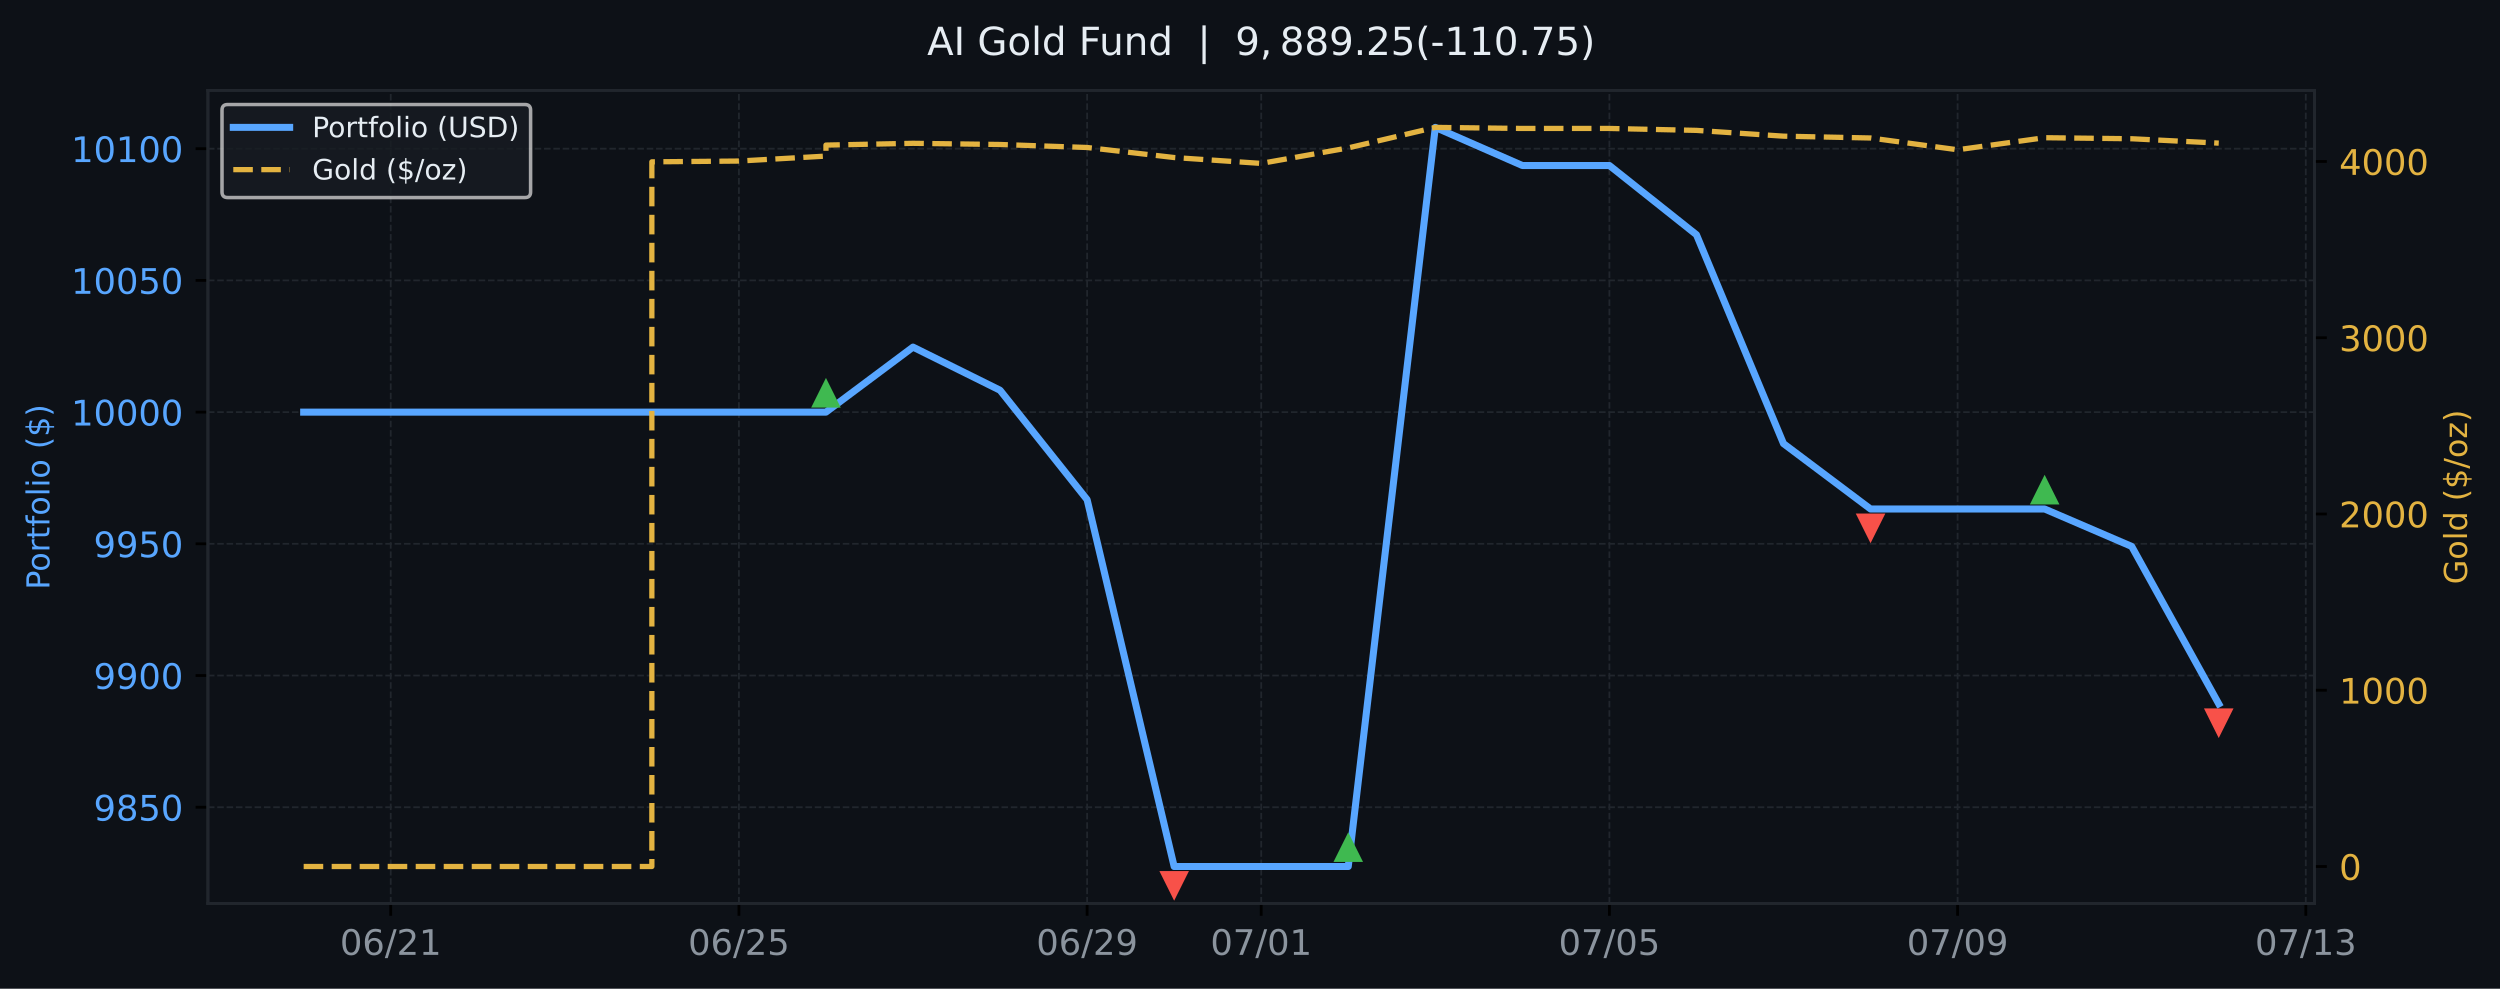
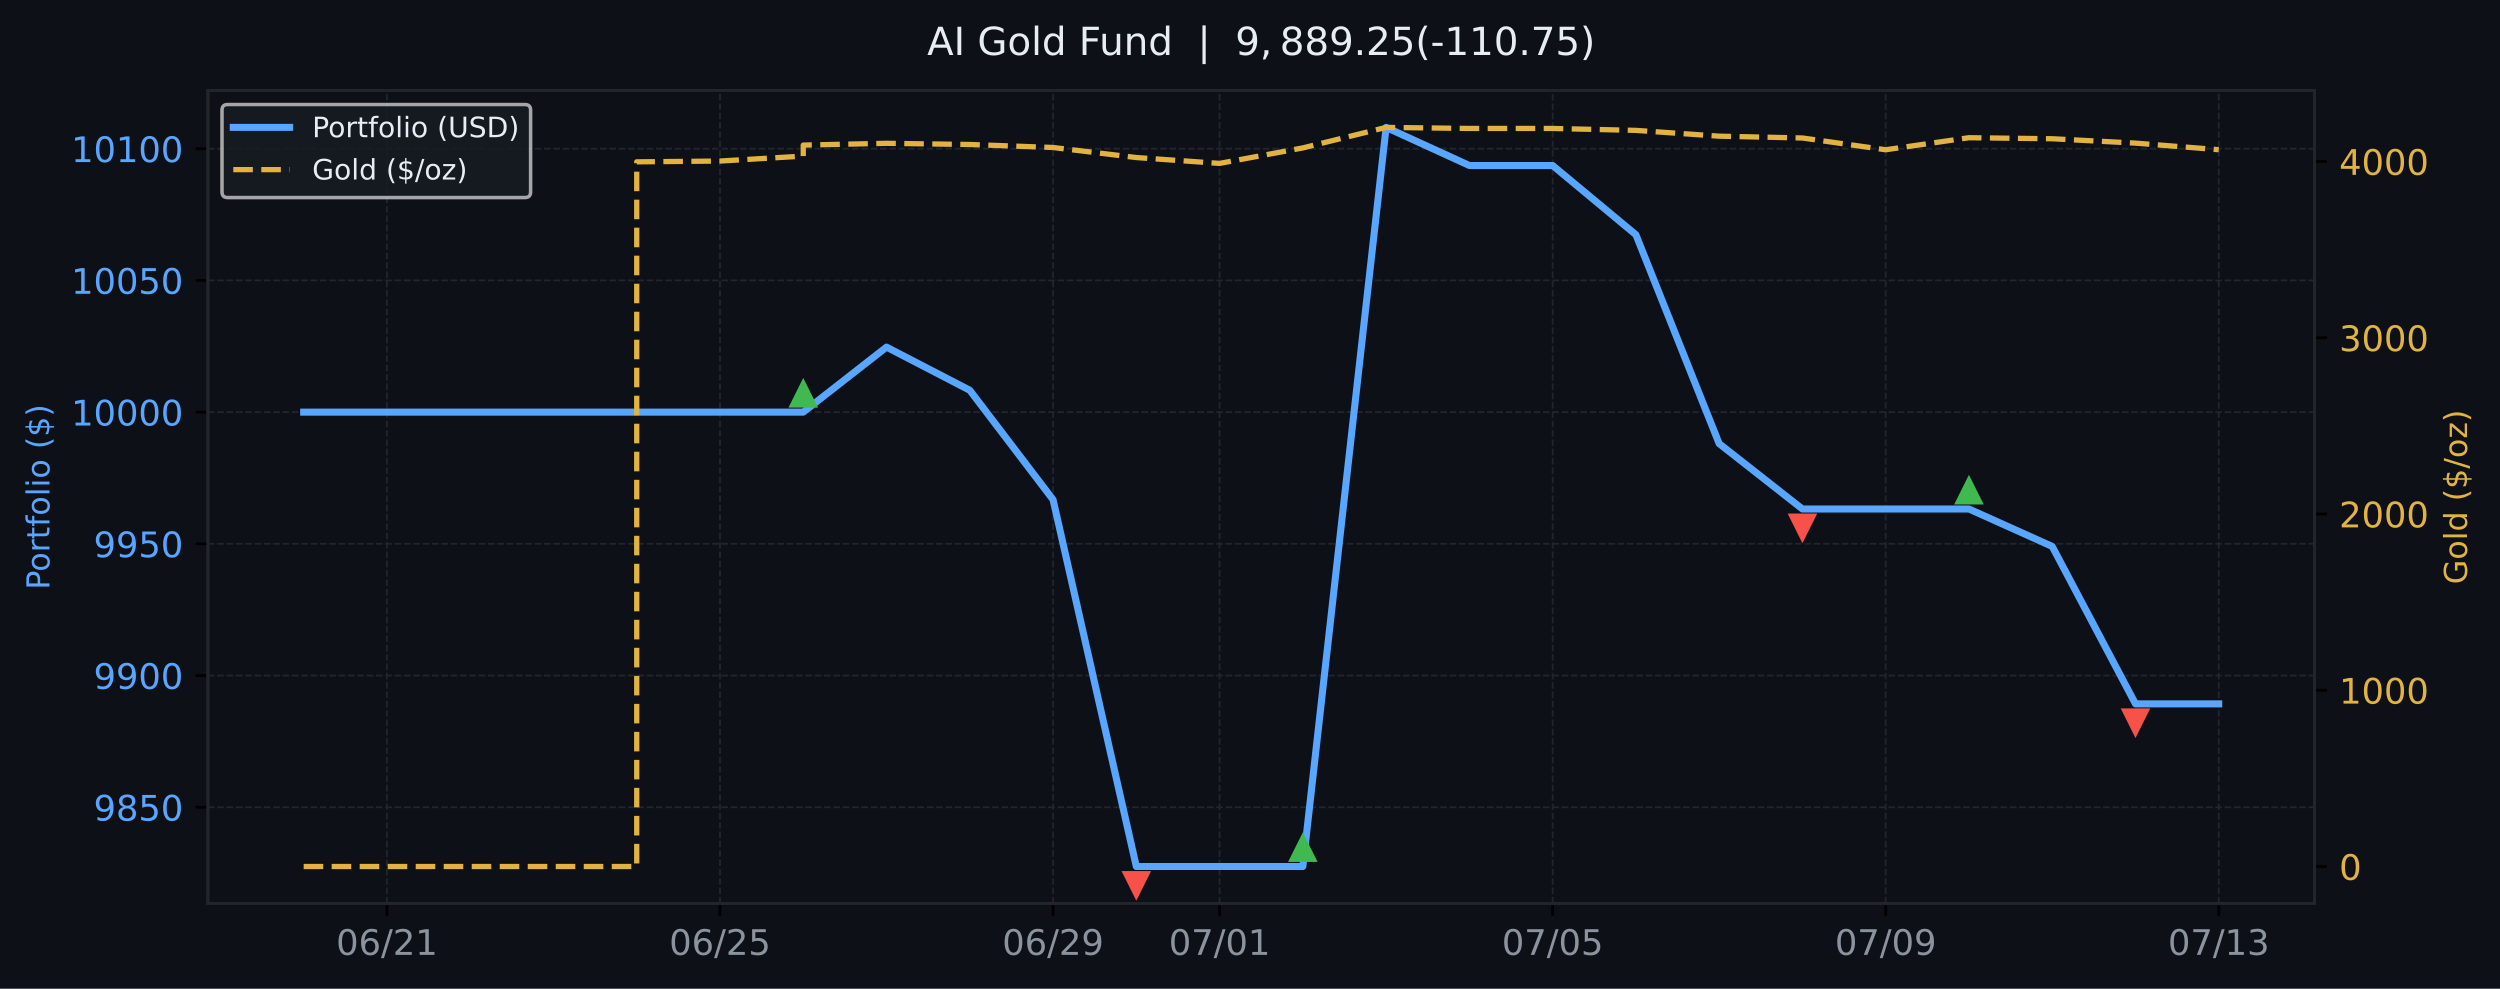
<svg xmlns="http://www.w3.org/2000/svg" xmlns:xlink="http://www.w3.org/1999/xlink" width="709.58pt" height="280.63pt" viewBox="0 0 709.58 280.63" version="1.1">
  <defs>
    <style type="text/css">*{stroke-linejoin: round; stroke-linecap: butt}</style>
  </defs>
  <g id="figure_1">
    <g id="patch_1">
      <path d="M 0 280.63  L 709.58 280.63  L 709.58 0  L 0 0  z " style="fill: #0d1117" />
    </g>
    <g id="axes_1">
      <g id="patch_2">
        <path d="M 59.013 256.43  L 656.929 256.43  L 656.929 25.67  L 59.013 25.67  z " style="fill: #0d1117" />
      </g>
      <g id="matplotlib.axis_1">
        <g id="xtick_1">
          <g id="line2d_1">
-             <path d="M 110.898 256.43  L 110.898 25.67  " clip-path="url(#pcf48319b3c)" style="fill: none; stroke-dasharray: 1.85,0.8; stroke-dashoffset: 0; stroke: #21262d; stroke-width: 0.5" />
+             <path d="M 109.824 256.43  L 109.824 25.67  " clip-path="url(#p43329ca3c0)" style="fill: none; stroke-dasharray: 1.85,0.8; stroke-dashoffset: 0; stroke: #21262d; stroke-width: 0.5" />
          </g>
          <g id="line2d_2">
            <defs>
-               <path id="me54944eaab" d="M 0 0  L 0 3.5  " style="stroke: #000000; stroke-width: 0.8" />
+               <path id="mbee8d73bfe" d="M 0 0  L 0 3.5  " style="stroke: #000000; stroke-width: 0.8" />
            </defs>
            <g>
-               <use xlink:href="#me54944eaab" x="110.898" y="256.43" style="stroke: #000000; stroke-width: 0.8" />
+               <use xlink:href="#mbee8d73bfe" x="109.824" y="256.43" style="stroke: #000000; stroke-width: 0.8" />
            </g>
          </g>
          <g id="text_1">
-             <g style="fill: #8b949e" transform="translate(96.48908 271.0277) scale(0.1 -0.1)">
+             <g style="fill: #8b949e" transform="translate(95.41485 271.0277) scale(0.1 -0.1)">
              <defs>
                <path id="DejaVuSans-13" d="M 2034 4250  Q 1547 4250 1301 3770  Q 1056 3291 1056 2328  Q 1056 1369 1301 889  Q 1547 409 2034 409  Q 2525 409 2770 889  Q 3016 1369 3016 2328  Q 3016 3291 2770 3770  Q 2525 4250 2034 4250  z M 2034 4750  Q 2819 4750 3233 4129  Q 3647 3509 3647 2328  Q 3647 1150 3233 529  Q 2819 -91 2034 -91  Q 1250 -91 836 529  Q 422 1150 422 2328  Q 422 3509 836 4129  Q 1250 4750 2034 4750  z " transform="scale(0.015625)" />
                <path id="DejaVuSans-19" d="M 2113 2584  Q 1688 2584 1439 2293  Q 1191 2003 1191 1497  Q 1191 994 1439 701  Q 1688 409 2113 409  Q 2538 409 2786 701  Q 3034 994 3034 1497  Q 3034 2003 2786 2293  Q 2538 2584 2113 2584  z M 3366 4563  L 3366 3988  Q 3128 4100 2886 4159  Q 2644 4219 2406 4219  Q 1781 4219 1451 3797  Q 1122 3375 1075 2522  Q 1259 2794 1537 2939  Q 1816 3084 2150 3084  Q 2853 3084 3261 2657  Q 3669 2231 3669 1497  Q 3669 778 3244 343  Q 2819 -91 2113 -91  Q 1303 -91 875 529  Q 447 1150 447 2328  Q 447 3434 972 4092  Q 1497 4750 2381 4750  Q 2619 4750 2861 4703  Q 3103 4656 3366 4563  z " transform="scale(0.015625)" />
                <path id="DejaVuSans-12" d="M 1625 4666  L 2156 4666  L 531 -594  L 0 -594  L 1625 4666  z " transform="scale(0.015625)" />
                <path id="DejaVuSans-15" d="M 1228 531  L 3431 531  L 3431 0  L 469 0  L 469 531  Q 828 903 1448 1529  Q 2069 2156 2228 2338  Q 2531 2678 2651 2914  Q 2772 3150 2772 3378  Q 2772 3750 2511 3984  Q 2250 4219 1831 4219  Q 1534 4219 1204 4116  Q 875 4013 500 3803  L 500 4441  Q 881 4594 1212 4672  Q 1544 4750 1819 4750  Q 2544 4750 2975 4387  Q 3406 4025 3406 3419  Q 3406 3131 3298 2873  Q 3191 2616 2906 2266  Q 2828 2175 2409 1742  Q 1991 1309 1228 531  z " transform="scale(0.015625)" />
                <path id="DejaVuSans-14" d="M 794 531  L 1825 531  L 1825 4091  L 703 3866  L 703 4441  L 1819 4666  L 2450 4666  L 2450 531  L 3481 531  L 3481 0  L 794 0  L 794 531  z " transform="scale(0.015625)" />
              </defs>
              <use xlink:href="#DejaVuSans-13" />
              <use xlink:href="#DejaVuSans-19" transform="translate(63.625 0)" />
              <use xlink:href="#DejaVuSans-12" transform="translate(127.25 0)" />
              <use xlink:href="#DejaVuSans-15" transform="translate(160.9375 0)" />
              <use xlink:href="#DejaVuSans-14" transform="translate(224.5625 0)" />
            </g>
          </g>
        </g>
        <g id="xtick_2">
          <g id="line2d_3">
-             <path d="M 209.728 256.43  L 209.728 25.67  " clip-path="url(#pcf48319b3c)" style="fill: none; stroke-dasharray: 1.85,0.8; stroke-dashoffset: 0; stroke: #21262d; stroke-width: 0.5" />
+             <path d="M 204.356 256.43  L 204.356 25.67  " clip-path="url(#p43329ca3c0)" style="fill: none; stroke-dasharray: 1.85,0.8; stroke-dashoffset: 0; stroke: #21262d; stroke-width: 0.5" />
          </g>
          <g id="line2d_4">
            <g>
-               <use xlink:href="#me54944eaab" x="209.728" y="256.43" style="stroke: #000000; stroke-width: 0.8" />
+               <use xlink:href="#mbee8d73bfe" x="204.356" y="256.43" style="stroke: #000000; stroke-width: 0.8" />
            </g>
          </g>
          <g id="text_2">
-             <g style="fill: #8b949e" transform="translate(195.3181 271.0277) scale(0.1 -0.1)">
+             <g style="fill: #8b949e" transform="translate(189.947 271.0277) scale(0.1 -0.1)">
              <defs>
                <path id="DejaVuSans-18" d="M 691 4666  L 3169 4666  L 3169 4134  L 1269 4134  L 1269 2991  Q 1406 3038 1543 3061  Q 1681 3084 1819 3084  Q 2600 3084 3056 2656  Q 3513 2228 3513 1497  Q 3513 744 3044 326  Q 2575 -91 1722 -91  Q 1428 -91 1123 -41  Q 819 9 494 109  L 494 744  Q 775 591 1075 516  Q 1375 441 1709 441  Q 2250 441 2565 725  Q 2881 1009 2881 1497  Q 2881 1984 2565 2268  Q 2250 2553 1709 2553  Q 1456 2553 1204 2497  Q 953 2441 691 2322  L 691 4666  z " transform="scale(0.015625)" />
              </defs>
              <use xlink:href="#DejaVuSans-13" />
              <use xlink:href="#DejaVuSans-19" transform="translate(63.625 0)" />
              <use xlink:href="#DejaVuSans-12" transform="translate(127.25 0)" />
              <use xlink:href="#DejaVuSans-15" transform="translate(160.9375 0)" />
              <use xlink:href="#DejaVuSans-18" transform="translate(224.5625 0)" />
            </g>
          </g>
        </g>
        <g id="xtick_3">
          <g id="line2d_5">
-             <path d="M 308.557 256.43  L 308.557 25.67  " clip-path="url(#pcf48319b3c)" style="fill: none; stroke-dasharray: 1.85,0.8; stroke-dashoffset: 0; stroke: #21262d; stroke-width: 0.5" />
+             <path d="M 298.889 256.43  L 298.889 25.67  " clip-path="url(#p43329ca3c0)" style="fill: none; stroke-dasharray: 1.85,0.8; stroke-dashoffset: 0; stroke: #21262d; stroke-width: 0.5" />
          </g>
          <g id="line2d_6">
            <g>
-               <use xlink:href="#me54944eaab" x="308.557" y="256.43" style="stroke: #000000; stroke-width: 0.8" />
+               <use xlink:href="#mbee8d73bfe" x="298.889" y="256.43" style="stroke: #000000; stroke-width: 0.8" />
            </g>
          </g>
          <g id="text_3">
-             <g style="fill: #8b949e" transform="translate(294.1472 271.0277) scale(0.1 -0.1)">
+             <g style="fill: #8b949e" transform="translate(284.4791 271.0277) scale(0.1 -0.1)">
              <defs>
                <path id="DejaVuSans-1c" d="M 703 97  L 703 672  Q 941 559 1184 500  Q 1428 441 1663 441  Q 2288 441 2617 861  Q 2947 1281 2994 2138  Q 2813 1869 2534 1725  Q 2256 1581 1919 1581  Q 1219 1581 811 2004  Q 403 2428 403 3163  Q 403 3881 828 4315  Q 1253 4750 1959 4750  Q 2769 4750 3195 4129  Q 3622 3509 3622 2328  Q 3622 1225 3098 567  Q 2575 -91 1691 -91  Q 1453 -91 1209 -44  Q 966 3 703 97  z M 1959 2075  Q 2384 2075 2632 2365  Q 2881 2656 2881 3163  Q 2881 3666 2632 3958  Q 2384 4250 1959 4250  Q 1534 4250 1286 3958  Q 1038 3666 1038 3163  Q 1038 2656 1286 2365  Q 1534 2075 1959 2075  z " transform="scale(0.015625)" />
              </defs>
              <use xlink:href="#DejaVuSans-13" />
              <use xlink:href="#DejaVuSans-19" transform="translate(63.625 0)" />
              <use xlink:href="#DejaVuSans-12" transform="translate(127.25 0)" />
              <use xlink:href="#DejaVuSans-15" transform="translate(160.9375 0)" />
              <use xlink:href="#DejaVuSans-1c" transform="translate(224.5625 0)" />
            </g>
          </g>
        </g>
        <g id="xtick_4">
          <g id="line2d_7">
-             <path d="M 357.971 256.43  L 357.971 25.67  " clip-path="url(#pcf48319b3c)" style="fill: none; stroke-dasharray: 1.85,0.8; stroke-dashoffset: 0; stroke: #21262d; stroke-width: 0.5" />
+             <path d="M 346.155 256.43  L 346.155 25.67  " clip-path="url(#p43329ca3c0)" style="fill: none; stroke-dasharray: 1.85,0.8; stroke-dashoffset: 0; stroke: #21262d; stroke-width: 0.5" />
          </g>
          <g id="line2d_8">
            <g>
-               <use xlink:href="#me54944eaab" x="357.971" y="256.43" style="stroke: #000000; stroke-width: 0.8" />
+               <use xlink:href="#mbee8d73bfe" x="346.155" y="256.43" style="stroke: #000000; stroke-width: 0.8" />
            </g>
          </g>
          <g id="text_4">
-             <g style="fill: #8b949e" transform="translate(343.5617 271.0277) scale(0.1 -0.1)">
+             <g style="fill: #8b949e" transform="translate(331.7452 271.0277) scale(0.1 -0.1)">
              <defs>
                <path id="DejaVuSans-1a" d="M 525 4666  L 3525 4666  L 3525 4397  L 1831 0  L 1172 0  L 2766 4134  L 525 4134  L 525 4666  z " transform="scale(0.015625)" />
              </defs>
              <use xlink:href="#DejaVuSans-13" />
              <use xlink:href="#DejaVuSans-1a" transform="translate(63.625 0)" />
              <use xlink:href="#DejaVuSans-12" transform="translate(127.25 0)" />
              <use xlink:href="#DejaVuSans-13" transform="translate(160.9375 0)" />
              <use xlink:href="#DejaVuSans-14" transform="translate(224.5625 0)" />
            </g>
          </g>
        </g>
        <g id="xtick_5">
          <g id="line2d_9">
-             <path d="M 456.8 256.43  L 456.8 25.67  " clip-path="url(#pcf48319b3c)" style="fill: none; stroke-dasharray: 1.85,0.8; stroke-dashoffset: 0; stroke: #21262d; stroke-width: 0.5" />
+             <path d="M 440.687 256.43  L 440.687 25.67  " clip-path="url(#p43329ca3c0)" style="fill: none; stroke-dasharray: 1.85,0.8; stroke-dashoffset: 0; stroke: #21262d; stroke-width: 0.5" />
          </g>
          <g id="line2d_10">
            <g>
-               <use xlink:href="#me54944eaab" x="456.8" y="256.43" style="stroke: #000000; stroke-width: 0.8" />
+               <use xlink:href="#mbee8d73bfe" x="440.687" y="256.43" style="stroke: #000000; stroke-width: 0.8" />
            </g>
          </g>
          <g id="text_5">
-             <g style="fill: #8b949e" transform="translate(442.3908 271.0277) scale(0.1 -0.1)">
+             <g style="fill: #8b949e" transform="translate(426.2773 271.0277) scale(0.1 -0.1)">
              <use xlink:href="#DejaVuSans-13" />
              <use xlink:href="#DejaVuSans-1a" transform="translate(63.625 0)" />
              <use xlink:href="#DejaVuSans-12" transform="translate(127.25 0)" />
              <use xlink:href="#DejaVuSans-13" transform="translate(160.9375 0)" />
              <use xlink:href="#DejaVuSans-18" transform="translate(224.5625 0)" />
            </g>
          </g>
        </g>
        <g id="xtick_6">
          <g id="line2d_11">
-             <path d="M 555.629 256.43  L 555.629 25.67  " clip-path="url(#pcf48319b3c)" style="fill: none; stroke-dasharray: 1.85,0.8; stroke-dashoffset: 0; stroke: #21262d; stroke-width: 0.5" />
+             <path d="M 535.219 256.43  L 535.219 25.67  " clip-path="url(#p43329ca3c0)" style="fill: none; stroke-dasharray: 1.85,0.8; stroke-dashoffset: 0; stroke: #21262d; stroke-width: 0.5" />
          </g>
          <g id="line2d_12">
            <g>
-               <use xlink:href="#me54944eaab" x="555.629" y="256.43" style="stroke: #000000; stroke-width: 0.8" />
+               <use xlink:href="#mbee8d73bfe" x="535.219" y="256.43" style="stroke: #000000; stroke-width: 0.8" />
            </g>
          </g>
          <g id="text_6">
-             <g style="fill: #8b949e" transform="translate(541.2198 271.0277) scale(0.1 -0.1)">
+             <g style="fill: #8b949e" transform="translate(520.8095 271.0277) scale(0.1 -0.1)">
              <use xlink:href="#DejaVuSans-13" />
              <use xlink:href="#DejaVuSans-1a" transform="translate(63.625 0)" />
              <use xlink:href="#DejaVuSans-12" transform="translate(127.25 0)" />
              <use xlink:href="#DejaVuSans-13" transform="translate(160.9375 0)" />
              <use xlink:href="#DejaVuSans-1c" transform="translate(224.5625 0)" />
            </g>
          </g>
        </g>
        <g id="xtick_7">
          <g id="line2d_13">
-             <path d="M 654.458 256.43  L 654.458 25.67  " clip-path="url(#pcf48319b3c)" style="fill: none; stroke-dasharray: 1.85,0.8; stroke-dashoffset: 0; stroke: #21262d; stroke-width: 0.5" />
+             <path d="M 629.751 256.43  L 629.751 25.67  " clip-path="url(#p43329ca3c0)" style="fill: none; stroke-dasharray: 1.85,0.8; stroke-dashoffset: 0; stroke: #21262d; stroke-width: 0.5" />
          </g>
          <g id="line2d_14">
            <g>
-               <use xlink:href="#me54944eaab" x="654.458" y="256.43" style="stroke: #000000; stroke-width: 0.8" />
+               <use xlink:href="#mbee8d73bfe" x="629.751" y="256.43" style="stroke: #000000; stroke-width: 0.8" />
            </g>
          </g>
          <g id="text_7">
-             <g style="fill: #8b949e" transform="translate(640.0489 271.0277) scale(0.1 -0.1)">
+             <g style="fill: #8b949e" transform="translate(615.3416 271.0277) scale(0.1 -0.1)">
              <defs>
                <path id="DejaVuSans-16" d="M 2597 2516  Q 3050 2419 3304 2112  Q 3559 1806 3559 1356  Q 3559 666 3084 287  Q 2609 -91 1734 -91  Q 1441 -91 1130 -33  Q 819 25 488 141  L 488 750  Q 750 597 1062 519  Q 1375 441 1716 441  Q 2309 441 2620 675  Q 2931 909 2931 1356  Q 2931 1769 2642 2001  Q 2353 2234 1838 2234  L 1294 2234  L 1294 2753  L 1863 2753  Q 2328 2753 2575 2939  Q 2822 3125 2822 3475  Q 2822 3834 2567 4026  Q 2313 4219 1838 4219  Q 1578 4219 1281 4162  Q 984 4106 628 3988  L 628 4550  Q 988 4650 1302 4700  Q 1616 4750 1894 4750  Q 2613 4750 3031 4423  Q 3450 4097 3450 3541  Q 3450 3153 3228 2886  Q 3006 2619 2597 2516  z " transform="scale(0.015625)" />
              </defs>
              <use xlink:href="#DejaVuSans-13" />
              <use xlink:href="#DejaVuSans-1a" transform="translate(63.625 0)" />
              <use xlink:href="#DejaVuSans-12" transform="translate(127.25 0)" />
              <use xlink:href="#DejaVuSans-14" transform="translate(160.9375 0)" />
              <use xlink:href="#DejaVuSans-16" transform="translate(224.5625 0)" />
            </g>
          </g>
        </g>
      </g>
      <g id="matplotlib.axis_2">
        <g id="ytick_1">
          <g id="line2d_15">
-             <path d="M 59.013 229.119  L 656.929 229.119  " clip-path="url(#pcf48319b3c)" style="fill: none; stroke-dasharray: 1.85,0.8; stroke-dashoffset: 0; stroke: #21262d; stroke-width: 0.5" />
+             <path d="M 59.013 229.119  L 656.929 229.119  " clip-path="url(#p43329ca3c0)" style="fill: none; stroke-dasharray: 1.85,0.8; stroke-dashoffset: 0; stroke: #21262d; stroke-width: 0.5" />
          </g>
          <g id="line2d_16">
            <defs>
-               <path id="ma0cabcd525" d="M 0 0  L -3.5 0  " style="stroke: #000000; stroke-width: 0.8" />
+               <path id="mfa5acd9c57" d="M 0 0  L -3.5 0  " style="stroke: #000000; stroke-width: 0.8" />
            </defs>
            <g>
-               <use xlink:href="#ma0cabcd525" x="59.013" y="229.119" style="stroke: #000000; stroke-width: 0.8" />
+               <use xlink:href="#mfa5acd9c57" x="59.013" y="229.119" style="stroke: #000000; stroke-width: 0.8" />
            </g>
          </g>
          <g id="text_8">
            <g style="fill: #58a6ff" transform="translate(26.5632 232.9177) scale(0.1 -0.1)">
              <defs>
                <path id="DejaVuSans-1b" d="M 2034 2216  Q 1584 2216 1326 1975  Q 1069 1734 1069 1313  Q 1069 891 1326 650  Q 1584 409 2034 409  Q 2484 409 2743 651  Q 3003 894 3003 1313  Q 3003 1734 2745 1975  Q 2488 2216 2034 2216  z M 1403 2484  Q 997 2584 770 2862  Q 544 3141 544 3541  Q 544 4100 942 4425  Q 1341 4750 2034 4750  Q 2731 4750 3128 4425  Q 3525 4100 3525 3541  Q 3525 3141 3298 2862  Q 3072 2584 2669 2484  Q 3125 2378 3379 2068  Q 3634 1759 3634 1313  Q 3634 634 3220 271  Q 2806 -91 2034 -91  Q 1263 -91 848 271  Q 434 634 434 1313  Q 434 1759 690 2068  Q 947 2378 1403 2484  z M 1172 3481  Q 1172 3119 1398 2916  Q 1625 2713 2034 2713  Q 2441 2713 2670 2916  Q 2900 3119 2900 3481  Q 2900 3844 2670 4047  Q 2441 4250 2034 4250  Q 1625 4250 1398 4047  Q 1172 3844 1172 3481  z " transform="scale(0.015625)" />
              </defs>
              <use xlink:href="#DejaVuSans-1c" />
              <use xlink:href="#DejaVuSans-1b" transform="translate(63.625 0)" />
              <use xlink:href="#DejaVuSans-18" transform="translate(127.25 0)" />
              <use xlink:href="#DejaVuSans-13" transform="translate(190.875 0)" />
            </g>
          </g>
        </g>
        <g id="ytick_2">
          <g id="line2d_17">
-             <path d="M 59.013 191.737  L 656.929 191.737  " clip-path="url(#pcf48319b3c)" style="fill: none; stroke-dasharray: 1.85,0.8; stroke-dashoffset: 0; stroke: #21262d; stroke-width: 0.5" />
+             <path d="M 59.013 191.737  L 656.929 191.737  " clip-path="url(#p43329ca3c0)" style="fill: none; stroke-dasharray: 1.85,0.8; stroke-dashoffset: 0; stroke: #21262d; stroke-width: 0.5" />
          </g>
          <g id="line2d_18">
            <g>
-               <use xlink:href="#ma0cabcd525" x="59.013" y="191.737" style="stroke: #000000; stroke-width: 0.8" />
+               <use xlink:href="#mfa5acd9c57" x="59.013" y="191.737" style="stroke: #000000; stroke-width: 0.8" />
            </g>
          </g>
          <g id="text_9">
            <g style="fill: #58a6ff" transform="translate(26.5632 195.5354) scale(0.1 -0.1)">
              <use xlink:href="#DejaVuSans-1c" />
              <use xlink:href="#DejaVuSans-1c" transform="translate(63.625 0)" />
              <use xlink:href="#DejaVuSans-13" transform="translate(127.25 0)" />
              <use xlink:href="#DejaVuSans-13" transform="translate(190.875 0)" />
            </g>
          </g>
        </g>
        <g id="ytick_3">
          <g id="line2d_19">
-             <path d="M 59.013 154.354  L 656.929 154.354  " clip-path="url(#pcf48319b3c)" style="fill: none; stroke-dasharray: 1.85,0.8; stroke-dashoffset: 0; stroke: #21262d; stroke-width: 0.5" />
+             <path d="M 59.013 154.354  L 656.929 154.354  " clip-path="url(#p43329ca3c0)" style="fill: none; stroke-dasharray: 1.85,0.8; stroke-dashoffset: 0; stroke: #21262d; stroke-width: 0.5" />
          </g>
          <g id="line2d_20">
            <g>
-               <use xlink:href="#ma0cabcd525" x="59.013" y="154.354" style="stroke: #000000; stroke-width: 0.8" />
+               <use xlink:href="#mfa5acd9c57" x="59.013" y="154.354" style="stroke: #000000; stroke-width: 0.8" />
            </g>
          </g>
          <g id="text_10">
            <g style="fill: #58a6ff" transform="translate(26.5632 158.1532) scale(0.1 -0.1)">
              <use xlink:href="#DejaVuSans-1c" />
              <use xlink:href="#DejaVuSans-1c" transform="translate(63.625 0)" />
              <use xlink:href="#DejaVuSans-18" transform="translate(127.25 0)" />
              <use xlink:href="#DejaVuSans-13" transform="translate(190.875 0)" />
            </g>
          </g>
        </g>
        <g id="ytick_4">
          <g id="line2d_21">
-             <path d="M 59.013 116.972  L 656.929 116.972  " clip-path="url(#pcf48319b3c)" style="fill: none; stroke-dasharray: 1.85,0.8; stroke-dashoffset: 0; stroke: #21262d; stroke-width: 0.5" />
+             <path d="M 59.013 116.972  L 656.929 116.972  " clip-path="url(#p43329ca3c0)" style="fill: none; stroke-dasharray: 1.85,0.8; stroke-dashoffset: 0; stroke: #21262d; stroke-width: 0.5" />
          </g>
          <g id="line2d_22">
            <g>
-               <use xlink:href="#ma0cabcd525" x="59.013" y="116.972" style="stroke: #000000; stroke-width: 0.8" />
+               <use xlink:href="#mfa5acd9c57" x="59.013" y="116.972" style="stroke: #000000; stroke-width: 0.8" />
            </g>
          </g>
          <g id="text_11">
            <g style="fill: #58a6ff" transform="translate(20.2007 120.7709) scale(0.1 -0.1)">
              <use xlink:href="#DejaVuSans-14" />
              <use xlink:href="#DejaVuSans-13" transform="translate(63.625 0)" />
              <use xlink:href="#DejaVuSans-13" transform="translate(127.25 0)" />
              <use xlink:href="#DejaVuSans-13" transform="translate(190.875 0)" />
              <use xlink:href="#DejaVuSans-13" transform="translate(254.5 0)" />
            </g>
          </g>
        </g>
        <g id="ytick_5">
          <g id="line2d_23">
-             <path d="M 59.013 79.59  L 656.929 79.59  " clip-path="url(#pcf48319b3c)" style="fill: none; stroke-dasharray: 1.85,0.8; stroke-dashoffset: 0; stroke: #21262d; stroke-width: 0.5" />
+             <path d="M 59.013 79.59  L 656.929 79.59  " clip-path="url(#p43329ca3c0)" style="fill: none; stroke-dasharray: 1.85,0.8; stroke-dashoffset: 0; stroke: #21262d; stroke-width: 0.5" />
          </g>
          <g id="line2d_24">
            <g>
-               <use xlink:href="#ma0cabcd525" x="59.013" y="79.59" style="stroke: #000000; stroke-width: 0.8" />
+               <use xlink:href="#mfa5acd9c57" x="59.013" y="79.59" style="stroke: #000000; stroke-width: 0.8" />
            </g>
          </g>
          <g id="text_12">
            <g style="fill: #58a6ff" transform="translate(20.2007 83.38864) scale(0.1 -0.1)">
              <use xlink:href="#DejaVuSans-14" />
              <use xlink:href="#DejaVuSans-13" transform="translate(63.625 0)" />
              <use xlink:href="#DejaVuSans-13" transform="translate(127.25 0)" />
              <use xlink:href="#DejaVuSans-18" transform="translate(190.875 0)" />
              <use xlink:href="#DejaVuSans-13" transform="translate(254.5 0)" />
            </g>
          </g>
        </g>
        <g id="ytick_6">
          <g id="line2d_25">
-             <path d="M 59.013 42.208  L 656.929 42.208  " clip-path="url(#pcf48319b3c)" style="fill: none; stroke-dasharray: 1.85,0.8; stroke-dashoffset: 0; stroke: #21262d; stroke-width: 0.5" />
+             <path d="M 59.013 42.208  L 656.929 42.208  " clip-path="url(#p43329ca3c0)" style="fill: none; stroke-dasharray: 1.85,0.8; stroke-dashoffset: 0; stroke: #21262d; stroke-width: 0.5" />
          </g>
          <g id="line2d_26">
            <g>
-               <use xlink:href="#ma0cabcd525" x="59.013" y="42.208" style="stroke: #000000; stroke-width: 0.8" />
+               <use xlink:href="#mfa5acd9c57" x="59.013" y="42.208" style="stroke: #000000; stroke-width: 0.8" />
            </g>
          </g>
          <g id="text_13">
            <g style="fill: #58a6ff" transform="translate(20.2007 46.00637) scale(0.1 -0.1)">
              <use xlink:href="#DejaVuSans-14" />
              <use xlink:href="#DejaVuSans-13" transform="translate(63.625 0)" />
              <use xlink:href="#DejaVuSans-14" transform="translate(127.25 0)" />
              <use xlink:href="#DejaVuSans-13" transform="translate(190.875 0)" />
              <use xlink:href="#DejaVuSans-13" transform="translate(254.5 0)" />
            </g>
          </g>
        </g>
        <g id="text_14">
          <g style="fill: #58a6ff" transform="translate(14.03859 167.3666) rotate(-90) scale(0.09 -0.09)">
            <defs>
              <path id="DejaVuSans-33" d="M 1259 4147  L 1259 2394  L 2053 2394  Q 2494 2394 2734 2622  Q 2975 2850 2975 3272  Q 2975 3691 2734 3919  Q 2494 4147 2053 4147  L 1259 4147  z M 628 4666  L 2053 4666  Q 2838 4666 3239 4311  Q 3641 3956 3641 3272  Q 3641 2581 3239 2228  Q 2838 1875 2053 1875  L 1259 1875  L 1259 0  L 628 0  L 628 4666  z " transform="scale(0.015625)" />
              <path id="DejaVuSans-52" d="M 1959 3097  Q 1497 3097 1228 2736  Q 959 2375 959 1747  Q 959 1119 1226 758  Q 1494 397 1959 397  Q 2419 397 2687 759  Q 2956 1122 2956 1747  Q 2956 2369 2687 2733  Q 2419 3097 1959 3097  z M 1959 3584  Q 2709 3584 3137 3096  Q 3566 2609 3566 1747  Q 3566 888 3137 398  Q 2709 -91 1959 -91  Q 1206 -91 779 398  Q 353 888 353 1747  Q 353 2609 779 3096  Q 1206 3584 1959 3584  z " transform="scale(0.015625)" />
              <path id="DejaVuSans-55" d="M 2631 2963  Q 2534 3019 2420 3045  Q 2306 3072 2169 3072  Q 1681 3072 1420 2755  Q 1159 2438 1159 1844  L 1159 0  L 581 0  L 581 3500  L 1159 3500  L 1159 2956  Q 1341 3275 1631 3429  Q 1922 3584 2338 3584  Q 2397 3584 2469 3576  Q 2541 3569 2628 3553  L 2631 2963  z " transform="scale(0.015625)" />
              <path id="DejaVuSans-57" d="M 1172 4494  L 1172 3500  L 2356 3500  L 2356 3053  L 1172 3053  L 1172 1153  Q 1172 725 1289 603  Q 1406 481 1766 481  L 2356 481  L 2356 0  L 1766 0  Q 1100 0 847 248  Q 594 497 594 1153  L 594 3053  L 172 3053  L 172 3500  L 594 3500  L 594 4494  L 1172 4494  z " transform="scale(0.015625)" />
              <path id="DejaVuSans-49" d="M 2375 4863  L 2375 4384  L 1825 4384  Q 1516 4384 1395 4259  Q 1275 4134 1275 3809  L 1275 3500  L 2222 3500  L 2222 3053  L 1275 3053  L 1275 0  L 697 0  L 697 3053  L 147 3053  L 147 3500  L 697 3500  L 697 3744  Q 697 4328 969 4595  Q 1241 4863 1831 4863  L 2375 4863  z " transform="scale(0.015625)" />
              <path id="DejaVuSans-4f" d="M 603 4863  L 1178 4863  L 1178 0  L 603 0  L 603 4863  z " transform="scale(0.015625)" />
              <path id="DejaVuSans-4c" d="M 603 3500  L 1178 3500  L 1178 0  L 603 0  L 603 3500  z M 603 4863  L 1178 4863  L 1178 4134  L 603 4134  L 603 4863  z " transform="scale(0.015625)" />
              <path id="DejaVuSans-3" transform="scale(0.015625)" />
              <path id="DejaVuSans-b" d="M 1984 4856  Q 1566 4138 1362 3434  Q 1159 2731 1159 2009  Q 1159 1288 1364 580  Q 1569 -128 1984 -844  L 1484 -844  Q 1016 -109 783 600  Q 550 1309 550 2009  Q 550 2706 781 3412  Q 1013 4119 1484 4856  L 1984 4856  z " transform="scale(0.015625)" />
              <path id="DejaVuSans-7" d="M 2163 -941  L 1850 -941  L 1847 0  Q 1519 6 1191 76  Q 863 147 531 288  L 531 850  Q 850 650 1176 548  Q 1503 447 1850 444  L 1850 1869  Q 1159 1981 845 2250  Q 531 2519 531 2988  Q 531 3497 872 3790  Q 1213 4084 1850 4128  L 1850 4863  L 2163 4863  L 2163 4138  Q 2453 4125 2725 4076  Q 2997 4028 3256 3944  L 3256 3397  Q 2997 3528 2723 3600  Q 2450 3672 2163 3684  L 2163 2350  Q 2872 2241 3206 1959  Q 3541 1678 3541 1191  Q 3541 663 3186 358  Q 2831 53 2163 6  L 2163 -941  z M 1850 2406  L 1850 3688  Q 1488 3647 1297 3481  Q 1106 3316 1106 3041  Q 1106 2772 1282 2622  Q 1459 2472 1850 2406  z M 2163 1806  L 2163 453  Q 2559 506 2761 678  Q 2963 850 2963 1131  Q 2963 1406 2770 1568  Q 2578 1731 2163 1806  z " transform="scale(0.015625)" />
              <path id="DejaVuSans-c" d="M 513 4856  L 1013 4856  Q 1481 4119 1714 3412  Q 1947 2706 1947 2009  Q 1947 1309 1714 600  Q 1481 -109 1013 -844  L 513 -844  Q 928 -128 1133 580  Q 1338 1288 1338 2009  Q 1338 2731 1133 3434  Q 928 4138 513 4856  z " transform="scale(0.015625)" />
            </defs>
            <use xlink:href="#DejaVuSans-33" />
            <use xlink:href="#DejaVuSans-52" transform="translate(56.73438 0)" />
            <use xlink:href="#DejaVuSans-55" transform="translate(117.9219 0)" />
            <use xlink:href="#DejaVuSans-57" transform="translate(159.0312 0)" />
            <use xlink:href="#DejaVuSans-49" transform="translate(198.2344 0)" />
            <use xlink:href="#DejaVuSans-52" transform="translate(233.4375 0)" />
            <use xlink:href="#DejaVuSans-4f" transform="translate(294.625 0)" />
            <use xlink:href="#DejaVuSans-4c" transform="translate(322.4062 0)" />
            <use xlink:href="#DejaVuSans-52" transform="translate(350.1875 0)" />
            <use xlink:href="#DejaVuSans-3" transform="translate(411.375 0)" />
            <use xlink:href="#DejaVuSans-b" transform="translate(443.1562 0)" />
            <use xlink:href="#DejaVuSans-7" transform="translate(482.1719 0)" />
            <use xlink:href="#DejaVuSans-c" transform="translate(545.7969 0)" />
          </g>
        </g>
      </g>
      <g id="line2d_27">
-         <path d="M 86.191 116.972  L 86.191 116.972  L 110.898 116.972  L 135.606 116.972  L 160.313 116.972  L 185.02 116.972  L 185.02 116.972  L 209.728 116.972  L 234.435 116.972  L 234.435 116.972  L 259.142 98.52  L 283.849 110.767  L 308.557 141.816  L 333.264 245.941  L 357.971 245.941  L 382.678 245.941  L 407.386 36.159  L 432.093 46.978  L 456.8 46.978  L 481.507 66.618  L 506.215 125.914  L 530.922 144.47  L 555.629 144.47  L 580.336 144.47  L 605.044 155.095  L 629.751 199.774  " clip-path="url(#pcf48319b3c)" style="fill: none; stroke: #58a6ff; stroke-width: 2; stroke-linecap: square" />
+         <path d="M 86.191 116.972  L 86.191 116.972  L 109.824 116.972  L 133.457 116.972  L 157.09 116.972  L 180.723 116.972  L 180.723 116.972  L 204.356 116.972  L 227.989 116.972  L 227.989 116.972  L 251.622 98.52  L 275.255 110.767  L 298.889 141.816  L 322.522 245.941  L 346.155 245.941  L 369.788 245.941  L 393.421 36.159  L 417.054 46.978  L 440.687 46.978  L 464.32 66.618  L 487.953 125.914  L 511.586 144.47  L 535.219 144.47  L 558.852 144.47  L 582.485 155.095  L 606.118 199.774  L 629.751 199.774  " clip-path="url(#p43329ca3c0)" style="fill: none; stroke: #58a6ff; stroke-width: 2; stroke-linecap: square" />
      </g>
      <g id="patch_3">
        <path d="M 59.013 256.43  L 59.013 25.67  " style="fill: none; stroke: #21262d; stroke-width: 0.8; stroke-linejoin: miter; stroke-linecap: square" />
      </g>
      <g id="patch_4">
        <path d="M 656.929 256.43  L 656.929 25.67  " style="fill: none; stroke: #21262d; stroke-width: 0.8; stroke-linejoin: miter; stroke-linecap: square" />
      </g>
      <g id="patch_5">
        <path d="M 59.013 256.43  L 656.929 256.43  " style="fill: none; stroke: #21262d; stroke-width: 0.8; stroke-linejoin: miter; stroke-linecap: square" />
      </g>
      <g id="patch_6">
        <path d="M 59.013 25.67  L 656.929 25.67  " style="fill: none; stroke: #21262d; stroke-width: 0.8; stroke-linejoin: miter; stroke-linecap: square" />
      </g>
      <g id="text_15">
-         <g style="fill: #3fb950" transform="translate(230.2049 114.3295) scale(0.11 -0.11)">
+         <g style="fill: #3fb950" transform="translate(223.7596 114.3295) scale(0.11 -0.11)">
          <defs>
            <path id="DejaVuSans-e89" d="M 19 -788  L 2459 4113  L 4903 -788  L 19 -788  z " transform="scale(0.015625)" />
          </defs>
          <use xlink:href="#DejaVuSans-e89" />
        </g>
      </g>
      <g id="text_16">
-         <g style="fill: #f85149" transform="translate(329.034 254.2983) scale(0.11 -0.11)">
+         <g style="fill: #f85149" transform="translate(318.2917 254.2983) scale(0.11 -0.11)">
          <defs>
            <path id="DejaVuSans-e93" d="M 19 4113  L 4903 4113  L 2459 -788  L 19 4113  z " transform="scale(0.015625)" />
          </defs>
          <use xlink:href="#DejaVuSans-e93" />
        </g>
      </g>
      <g id="text_17">
-         <g style="fill: #3fb950" transform="translate(378.4485 243.2983) scale(0.11 -0.11)">
+         <g style="fill: #3fb950" transform="translate(365.5578 243.2983) scale(0.11 -0.11)">
          <use xlink:href="#DejaVuSans-e89" />
        </g>
      </g>
      <g id="text_18">
-         <g style="fill: #f85149" transform="translate(526.6921 152.8279) scale(0.11 -0.11)">
+         <g style="fill: #f85149" transform="translate(507.356 152.8279) scale(0.11 -0.11)">
          <use xlink:href="#DejaVuSans-e93" />
        </g>
      </g>
      <g id="text_19">
-         <g style="fill: #3fb950" transform="translate(576.1066 141.8279) scale(0.11 -0.11)">
+         <g style="fill: #3fb950" transform="translate(554.622 141.8279) scale(0.11 -0.11)">
          <use xlink:href="#DejaVuSans-e89" />
        </g>
      </g>
      <g id="text_20">
-         <g style="fill: #f85149" transform="translate(625.5212 208.1312) scale(0.11 -0.11)">
+         <g style="fill: #f85149" transform="translate(601.8881 208.1312) scale(0.11 -0.11)">
          <use xlink:href="#DejaVuSans-e93" />
        </g>
      </g>
      <g id="text_21">
        <g style="fill: #e6edf3" transform="translate(263.1511 15.67) scale(0.11 -0.11)">
          <defs>
            <path id="DejaVuSans-24" d="M 2188 4044  L 1331 1722  L 3047 1722  L 2188 4044  z M 1831 4666  L 2547 4666  L 4325 0  L 3669 0  L 3244 1197  L 1141 1197  L 716 0  L 50 0  L 1831 4666  z " transform="scale(0.015625)" />
            <path id="DejaVuSans-2c" d="M 628 4666  L 1259 4666  L 1259 0  L 628 0  L 628 4666  z " transform="scale(0.015625)" />
            <path id="DejaVuSans-2a" d="M 3809 666  L 3809 1919  L 2778 1919  L 2778 2438  L 4434 2438  L 4434 434  Q 4069 175 3628 42  Q 3188 -91 2688 -91  Q 1594 -91 976 548  Q 359 1188 359 2328  Q 359 3472 976 4111  Q 1594 4750 2688 4750  Q 3144 4750 3555 4637  Q 3966 4525 4313 4306  L 4313 3634  Q 3963 3931 3569 4081  Q 3175 4231 2741 4231  Q 1884 4231 1454 3753  Q 1025 3275 1025 2328  Q 1025 1384 1454 906  Q 1884 428 2741 428  Q 3075 428 3337 486  Q 3600 544 3809 666  z " transform="scale(0.015625)" />
            <path id="DejaVuSans-47" d="M 2906 2969  L 2906 4863  L 3481 4863  L 3481 0  L 2906 0  L 2906 525  Q 2725 213 2448 61  Q 2172 -91 1784 -91  Q 1150 -91 751 415  Q 353 922 353 1747  Q 353 2572 751 3078  Q 1150 3584 1784 3584  Q 2172 3584 2448 3432  Q 2725 3281 2906 2969  z M 947 1747  Q 947 1113 1208 752  Q 1469 391 1925 391  Q 2381 391 2643 752  Q 2906 1113 2906 1747  Q 2906 2381 2643 2742  Q 2381 3103 1925 3103  Q 1469 3103 1208 2742  Q 947 2381 947 1747  z " transform="scale(0.015625)" />
            <path id="DejaVuSans-29" d="M 628 4666  L 3309 4666  L 3309 4134  L 1259 4134  L 1259 2759  L 3109 2759  L 3109 2228  L 1259 2228  L 1259 0  L 628 0  L 628 4666  z " transform="scale(0.015625)" />
            <path id="DejaVuSans-58" d="M 544 1381  L 544 3500  L 1119 3500  L 1119 1403  Q 1119 906 1312 657  Q 1506 409 1894 409  Q 2359 409 2629 706  Q 2900 1003 2900 1516  L 2900 3500  L 3475 3500  L 3475 0  L 2900 0  L 2900 538  Q 2691 219 2414 64  Q 2138 -91 1772 -91  Q 1169 -91 856 284  Q 544 659 544 1381  z M 1991 3584  L 1991 3584  z " transform="scale(0.015625)" />
            <path id="DejaVuSans-51" d="M 3513 2113  L 3513 0  L 2938 0  L 2938 2094  Q 2938 2591 2744 2837  Q 2550 3084 2163 3084  Q 1697 3084 1428 2787  Q 1159 2491 1159 1978  L 1159 0  L 581 0  L 581 3500  L 1159 3500  L 1159 2956  Q 1366 3272 1645 3428  Q 1925 3584 2291 3584  Q 2894 3584 3203 3211  Q 3513 2838 3513 2113  z " transform="scale(0.015625)" />
            <path id="DejaVuSans-5f" d="M 1344 4891  L 1344 -1509  L 813 -1509  L 813 4891  L 1344 4891  z " transform="scale(0.015625)" />
            <path id="DejaVuSans-f" d="M 750 794  L 1409 794  L 1409 256  L 897 -744  L 494 -744  L 750 256  L 750 794  z " transform="scale(0.015625)" />
            <path id="DejaVuSans-11" d="M 684 794  L 1344 794  L 1344 0  L 684 0  L 684 794  z " transform="scale(0.015625)" />
            <path id="DejaVuSans-10" d="M 313 2009  L 1997 2009  L 1997 1497  L 313 1497  L 313 2009  z " transform="scale(0.015625)" />
          </defs>
          <use xlink:href="#DejaVuSans-24" transform="translate(0 0.578125)" />
          <use xlink:href="#DejaVuSans-2c" transform="translate(68.4082 0.578125)" />
          <use xlink:href="#DejaVuSans-3" transform="translate(97.90039 0.578125)" />
          <use xlink:href="#DejaVuSans-2a" transform="translate(129.6875 0.578125)" />
          <use xlink:href="#DejaVuSans-52" transform="translate(207.1777 0.578125)" />
          <use xlink:href="#DejaVuSans-4f" transform="translate(268.3594 0.578125)" />
          <use xlink:href="#DejaVuSans-47" transform="translate(296.1426 0.578125)" />
          <use xlink:href="#DejaVuSans-3" transform="translate(359.6191 0.578125)" />
          <use xlink:href="#DejaVuSans-29" transform="translate(391.4062 0.578125)" />
          <use xlink:href="#DejaVuSans-58" transform="translate(443.9258 0.578125)" />
          <use xlink:href="#DejaVuSans-51" transform="translate(507.3047 0.578125)" />
          <use xlink:href="#DejaVuSans-47" transform="translate(570.6836 0.578125)" />
          <use xlink:href="#DejaVuSans-3" transform="translate(634.1602 0.578125)" />
          <use xlink:href="#DejaVuSans-3" transform="translate(665.9473 0.578125)" />
          <use xlink:href="#DejaVuSans-5f" transform="translate(697.7344 0.578125)" />
          <use xlink:href="#DejaVuSans-3" transform="translate(731.4258 0.578125)" />
          <use xlink:href="#DejaVuSans-3" transform="translate(763.2129 0.578125)" />
          <use xlink:href="#DejaVuSans-1c" transform="translate(795 0.578125)" />
          <use xlink:href="#DejaVuSans-f" transform="translate(858.623 0.578125)" />
          <use xlink:href="#DejaVuSans-1b" transform="translate(909.8926 0.578125)" />
          <use xlink:href="#DejaVuSans-1b" transform="translate(973.5156 0.578125)" />
          <use xlink:href="#DejaVuSans-1c" transform="translate(1037.139 0.578125)" />
          <use xlink:href="#DejaVuSans-11" transform="translate(1100.762 0.578125)" />
          <use xlink:href="#DejaVuSans-15" transform="translate(1132.549 0.578125)" />
          <use xlink:href="#DejaVuSans-18" transform="translate(1196.172 0.578125)" />
          <use xlink:href="#DejaVuSans-b" transform="translate(1259.795 0.578125)" />
          <use xlink:href="#DejaVuSans-10" transform="translate(1298.809 0.578125)" />
          <use xlink:href="#DejaVuSans-14" transform="translate(1334.893 0.578125)" />
          <use xlink:href="#DejaVuSans-14" transform="translate(1398.516 0.578125)" />
          <use xlink:href="#DejaVuSans-13" transform="translate(1462.139 0.578125)" />
          <use xlink:href="#DejaVuSans-11" transform="translate(1525.762 0.578125)" />
          <use xlink:href="#DejaVuSans-1a" transform="translate(1557.549 0.578125)" />
          <use xlink:href="#DejaVuSans-18" transform="translate(1621.172 0.578125)" />
          <use xlink:href="#DejaVuSans-c" transform="translate(1684.795 0.578125)" />
        </g>
      </g>
      <g id="legend_1">
        <g id="patch_7">
          <path d="M 64.613 56.071  L 149.002 56.071  Q 150.602 56.071 150.602 54.471  L 150.602 31.27  Q 150.602 29.67 149.002 29.67  L 64.613 29.67  Q 63.013 29.67 63.013 31.27  L 63.013 54.471  Q 63.013 56.071 64.613 56.071  z " style="fill: #161b22; opacity: 0.8; stroke: #cccccc; stroke-linejoin: miter" />
        </g>
        <g id="line2d_28">
          <path d="M 66.213 36.149  L 74.213 36.149  L 82.213 36.149  " style="fill: none; stroke: #58a6ff; stroke-width: 2; stroke-linecap: square" />
        </g>
        <g id="text_22">
          <g style="fill: #e6edf3" transform="translate(88.6132 38.94875) scale(0.08 -0.08)">
            <defs>
              <path id="DejaVuSans-38" d="M 556 4666  L 1191 4666  L 1191 1831  Q 1191 1081 1462 751  Q 1734 422 2344 422  Q 2950 422 3222 751  Q 3494 1081 3494 1831  L 3494 4666  L 4128 4666  L 4128 1753  Q 4128 841 3676 375  Q 3225 -91 2344 -91  Q 1459 -91 1007 375  Q 556 841 556 1753  L 556 4666  z " transform="scale(0.015625)" />
              <path id="DejaVuSans-36" d="M 3425 4513  L 3425 3897  Q 3066 4069 2747 4153  Q 2428 4238 2131 4238  Q 1616 4238 1336 4038  Q 1056 3838 1056 3469  Q 1056 3159 1242 3001  Q 1428 2844 1947 2747  L 2328 2669  Q 3034 2534 3370 2195  Q 3706 1856 3706 1288  Q 3706 609 3251 259  Q 2797 -91 1919 -91  Q 1588 -91 1214 -16  Q 841 59 441 206  L 441 856  Q 825 641 1194 531  Q 1563 422 1919 422  Q 2459 422 2753 634  Q 3047 847 3047 1241  Q 3047 1584 2836 1778  Q 2625 1972 2144 2069  L 1759 2144  Q 1053 2284 737 2584  Q 422 2884 422 3419  Q 422 4038 858 4394  Q 1294 4750 2059 4750  Q 2388 4750 2728 4690  Q 3069 4631 3425 4513  z " transform="scale(0.015625)" />
              <path id="DejaVuSans-27" d="M 1259 4147  L 1259 519  L 2022 519  Q 2988 519 3436 956  Q 3884 1394 3884 2338  Q 3884 3275 3436 3711  Q 2988 4147 2022 4147  L 1259 4147  z M 628 4666  L 1925 4666  Q 3281 4666 3915 4102  Q 4550 3538 4550 2338  Q 4550 1131 3912 565  Q 3275 0 1925 0  L 628 0  L 628 4666  z " transform="scale(0.015625)" />
            </defs>
            <use xlink:href="#DejaVuSans-33" />
            <use xlink:href="#DejaVuSans-52" transform="translate(56.73438 0)" />
            <use xlink:href="#DejaVuSans-55" transform="translate(117.9219 0)" />
            <use xlink:href="#DejaVuSans-57" transform="translate(159.0312 0)" />
            <use xlink:href="#DejaVuSans-49" transform="translate(198.2344 0)" />
            <use xlink:href="#DejaVuSans-52" transform="translate(233.4375 0)" />
            <use xlink:href="#DejaVuSans-4f" transform="translate(294.625 0)" />
            <use xlink:href="#DejaVuSans-4c" transform="translate(322.4062 0)" />
            <use xlink:href="#DejaVuSans-52" transform="translate(350.1875 0)" />
            <use xlink:href="#DejaVuSans-3" transform="translate(411.375 0)" />
            <use xlink:href="#DejaVuSans-b" transform="translate(443.1562 0)" />
            <use xlink:href="#DejaVuSans-38" transform="translate(482.1719 0)" />
            <use xlink:href="#DejaVuSans-36" transform="translate(555.3594 0)" />
            <use xlink:href="#DejaVuSans-27" transform="translate(618.8438 0)" />
            <use xlink:href="#DejaVuSans-c" transform="translate(695.8438 0)" />
          </g>
        </g>
        <g id="line2d_29">
          <path d="M 66.213 48.149  L 74.213 48.149  L 82.213 48.149  " style="fill: none; stroke-dasharray: 5.55,2.4; stroke-dashoffset: 0; stroke: #e3b341; stroke-width: 1.5" />
        </g>
        <g id="text_23">
          <g style="fill: #e6edf3" transform="translate(88.6132 50.94938) scale(0.08 -0.08)">
            <defs>
              <path id="DejaVuSans-5d" d="M 353 3500  L 3084 3500  L 3084 2975  L 922 459  L 3084 459  L 3084 0  L 275 0  L 275 525  L 2438 3041  L 353 3041  L 353 3500  z " transform="scale(0.015625)" />
            </defs>
            <use xlink:href="#DejaVuSans-2a" />
            <use xlink:href="#DejaVuSans-52" transform="translate(77.48438 0)" />
            <use xlink:href="#DejaVuSans-4f" transform="translate(138.6719 0)" />
            <use xlink:href="#DejaVuSans-47" transform="translate(166.4531 0)" />
            <use xlink:href="#DejaVuSans-3" transform="translate(229.9375 0)" />
            <use xlink:href="#DejaVuSans-b" transform="translate(261.7188 0)" />
            <use xlink:href="#DejaVuSans-7" transform="translate(300.7344 0)" />
            <use xlink:href="#DejaVuSans-12" transform="translate(364.3594 0)" />
            <use xlink:href="#DejaVuSans-52" transform="translate(398.0469 0)" />
            <use xlink:href="#DejaVuSans-5d" transform="translate(459.2344 0)" />
            <use xlink:href="#DejaVuSans-c" transform="translate(511.7188 0)" />
          </g>
        </g>
      </g>
    </g>
    <g id="axes_2">
      <g id="matplotlib.axis_3">
        <g id="ytick_7">
          <g id="line2d_30">
            <defs>
-               <path id="m8804f3c246" d="M 0 0  L 3.5 0  " style="stroke: #000000; stroke-width: 0.8" />
+               <path id="m49b968d141" d="M 0 0  L 3.5 0  " style="stroke: #000000; stroke-width: 0.8" />
            </defs>
            <g>
-               <use xlink:href="#m8804f3c246" x="656.929" y="245.941" style="stroke: #000000; stroke-width: 0.8" />
+               <use xlink:href="#m49b968d141" x="656.929" y="245.941" style="stroke: #000000; stroke-width: 0.8" />
            </g>
          </g>
          <g id="text_24">
            <g style="fill: #e3b341" transform="translate(663.929 249.7397) scale(0.1 -0.1)">
              <use xlink:href="#DejaVuSans-13" />
            </g>
          </g>
        </g>
        <g id="ytick_8">
          <g id="line2d_31">
            <g>
-               <use xlink:href="#m8804f3c246" x="656.929" y="195.913" style="stroke: #000000; stroke-width: 0.8" />
+               <use xlink:href="#m49b968d141" x="656.929" y="195.913" style="stroke: #000000; stroke-width: 0.8" />
            </g>
          </g>
          <g id="text_25">
            <g style="fill: #e3b341" transform="translate(663.929 199.7119) scale(0.1 -0.1)">
              <use xlink:href="#DejaVuSans-14" />
              <use xlink:href="#DejaVuSans-13" transform="translate(63.625 0)" />
              <use xlink:href="#DejaVuSans-13" transform="translate(127.25 0)" />
              <use xlink:href="#DejaVuSans-13" transform="translate(190.875 0)" />
            </g>
          </g>
        </g>
        <g id="ytick_9">
          <g id="line2d_32">
            <g>
-               <use xlink:href="#m8804f3c246" x="656.929" y="145.885" style="stroke: #000000; stroke-width: 0.8" />
+               <use xlink:href="#m49b968d141" x="656.929" y="145.885" style="stroke: #000000; stroke-width: 0.8" />
            </g>
          </g>
          <g id="text_26">
            <g style="fill: #e3b341" transform="translate(663.929 149.684) scale(0.1 -0.1)">
              <use xlink:href="#DejaVuSans-15" />
              <use xlink:href="#DejaVuSans-13" transform="translate(63.625 0)" />
              <use xlink:href="#DejaVuSans-13" transform="translate(127.25 0)" />
              <use xlink:href="#DejaVuSans-13" transform="translate(190.875 0)" />
            </g>
          </g>
        </g>
        <g id="ytick_10">
          <g id="line2d_33">
            <g>
-               <use xlink:href="#m8804f3c246" x="656.929" y="95.857" style="stroke: #000000; stroke-width: 0.8" />
+               <use xlink:href="#m49b968d141" x="656.929" y="95.857" style="stroke: #000000; stroke-width: 0.8" />
            </g>
          </g>
          <g id="text_27">
            <g style="fill: #e3b341" transform="translate(663.929 99.65615) scale(0.1 -0.1)">
              <use xlink:href="#DejaVuSans-16" />
              <use xlink:href="#DejaVuSans-13" transform="translate(63.625 0)" />
              <use xlink:href="#DejaVuSans-13" transform="translate(127.25 0)" />
              <use xlink:href="#DejaVuSans-13" transform="translate(190.875 0)" />
            </g>
          </g>
        </g>
        <g id="ytick_11">
          <g id="line2d_34">
            <g>
-               <use xlink:href="#m8804f3c246" x="656.929" y="45.829" style="stroke: #000000; stroke-width: 0.8" />
+               <use xlink:href="#m49b968d141" x="656.929" y="45.829" style="stroke: #000000; stroke-width: 0.8" />
            </g>
          </g>
          <g id="text_28">
            <g style="fill: #e3b341" transform="translate(663.929 49.6283) scale(0.1 -0.1)">
              <defs>
                <path id="DejaVuSans-17" d="M 2419 4116  L 825 1625  L 2419 1625  L 2419 4116  z M 2253 4666  L 3047 4666  L 3047 1625  L 3713 1625  L 3713 1100  L 3047 1100  L 3047 0  L 2419 0  L 2419 1100  L 313 1100  L 313 1709  L 2253 4666  z " transform="scale(0.015625)" />
              </defs>
              <use xlink:href="#DejaVuSans-17" />
              <use xlink:href="#DejaVuSans-13" transform="translate(63.625 0)" />
              <use xlink:href="#DejaVuSans-13" transform="translate(127.25 0)" />
              <use xlink:href="#DejaVuSans-13" transform="translate(190.875 0)" />
            </g>
          </g>
        </g>
        <g id="text_29">
          <g style="fill: #e3b341" transform="translate(700.2176 165.833) rotate(-90) scale(0.09 -0.09)">
            <use xlink:href="#DejaVuSans-2a" />
            <use xlink:href="#DejaVuSans-52" transform="translate(77.48438 0)" />
            <use xlink:href="#DejaVuSans-4f" transform="translate(138.6719 0)" />
            <use xlink:href="#DejaVuSans-47" transform="translate(166.4531 0)" />
            <use xlink:href="#DejaVuSans-3" transform="translate(229.9375 0)" />
            <use xlink:href="#DejaVuSans-b" transform="translate(261.7188 0)" />
            <use xlink:href="#DejaVuSans-7" transform="translate(300.7344 0)" />
            <use xlink:href="#DejaVuSans-12" transform="translate(364.3594 0)" />
            <use xlink:href="#DejaVuSans-52" transform="translate(398.0469 0)" />
            <use xlink:href="#DejaVuSans-5d" transform="translate(459.2344 0)" />
            <use xlink:href="#DejaVuSans-c" transform="translate(511.7188 0)" />
          </g>
        </g>
      </g>
      <g id="line2d_35">
-         <path d="M 86.191 245.941  L 86.191 245.941  L 110.898 245.941  L 135.606 245.941  L 160.313 245.941  L 185.02 245.941  L 185.02 45.935  L 209.728 45.709  L 234.435 44.304  L 234.435 41.182  L 259.142 40.677  L 283.849 41.012  L 308.557 41.862  L 333.264 44.714  L 357.971 46.38  L 382.678 41.982  L 407.386 36.159  L 432.093 36.459  L 456.8 36.459  L 481.507 37.005  L 506.215 38.65  L 530.922 39.166  L 555.629 42.508  L 580.336 39.086  L 605.044 39.381  L 629.751 40.622  " clip-path="url(#pcf48319b3c)" style="fill: none; stroke-dasharray: 5.55,2.4; stroke-dashoffset: 0; stroke: #e3b341; stroke-width: 1.5" />
+         <path d="M 86.191 245.941  L 86.191 245.941  L 109.824 245.941  L 133.457 245.941  L 157.09 245.941  L 180.723 245.941  L 180.723 45.935  L 204.356 45.709  L 227.989 44.304  L 227.989 41.182  L 251.622 40.677  L 275.255 41.012  L 298.889 41.862  L 322.522 44.714  L 346.155 46.38  L 369.788 41.982  L 393.421 36.159  L 417.054 36.459  L 440.687 36.459  L 464.32 37.005  L 487.953 38.65  L 511.586 39.166  L 535.219 42.508  L 558.852 39.086  L 582.485 39.381  L 606.118 40.622  L 629.751 42.488  " clip-path="url(#p43329ca3c0)" style="fill: none; stroke-dasharray: 5.55,2.4; stroke-dashoffset: 0; stroke: #e3b341; stroke-width: 1.5" />
      </g>
      <g id="patch_8">
        <path d="M 59.013 256.43  L 59.013 25.67  " style="fill: none; stroke: #21262d; stroke-width: 0.8; stroke-linejoin: miter; stroke-linecap: square" />
      </g>
      <g id="patch_9">
        <path d="M 656.929 256.43  L 656.929 25.67  " style="fill: none; stroke: #21262d; stroke-width: 0.8; stroke-linejoin: miter; stroke-linecap: square" />
      </g>
      <g id="patch_10">
        <path d="M 59.013 256.43  L 656.929 256.43  " style="fill: none; stroke: #21262d; stroke-width: 0.8; stroke-linejoin: miter; stroke-linecap: square" />
      </g>
      <g id="patch_11">
        <path d="M 59.013 25.67  L 656.929 25.67  " style="fill: none; stroke: #21262d; stroke-width: 0.8; stroke-linejoin: miter; stroke-linecap: square" />
      </g>
    </g>
  </g>
  <defs>
-     <clipPath id="pcf48319b3c">
+     <clipPath id="p43329ca3c0">
      <rect x="59.013" y="25.67" width="597.916" height="230.76" />
    </clipPath>
  </defs>
</svg>
